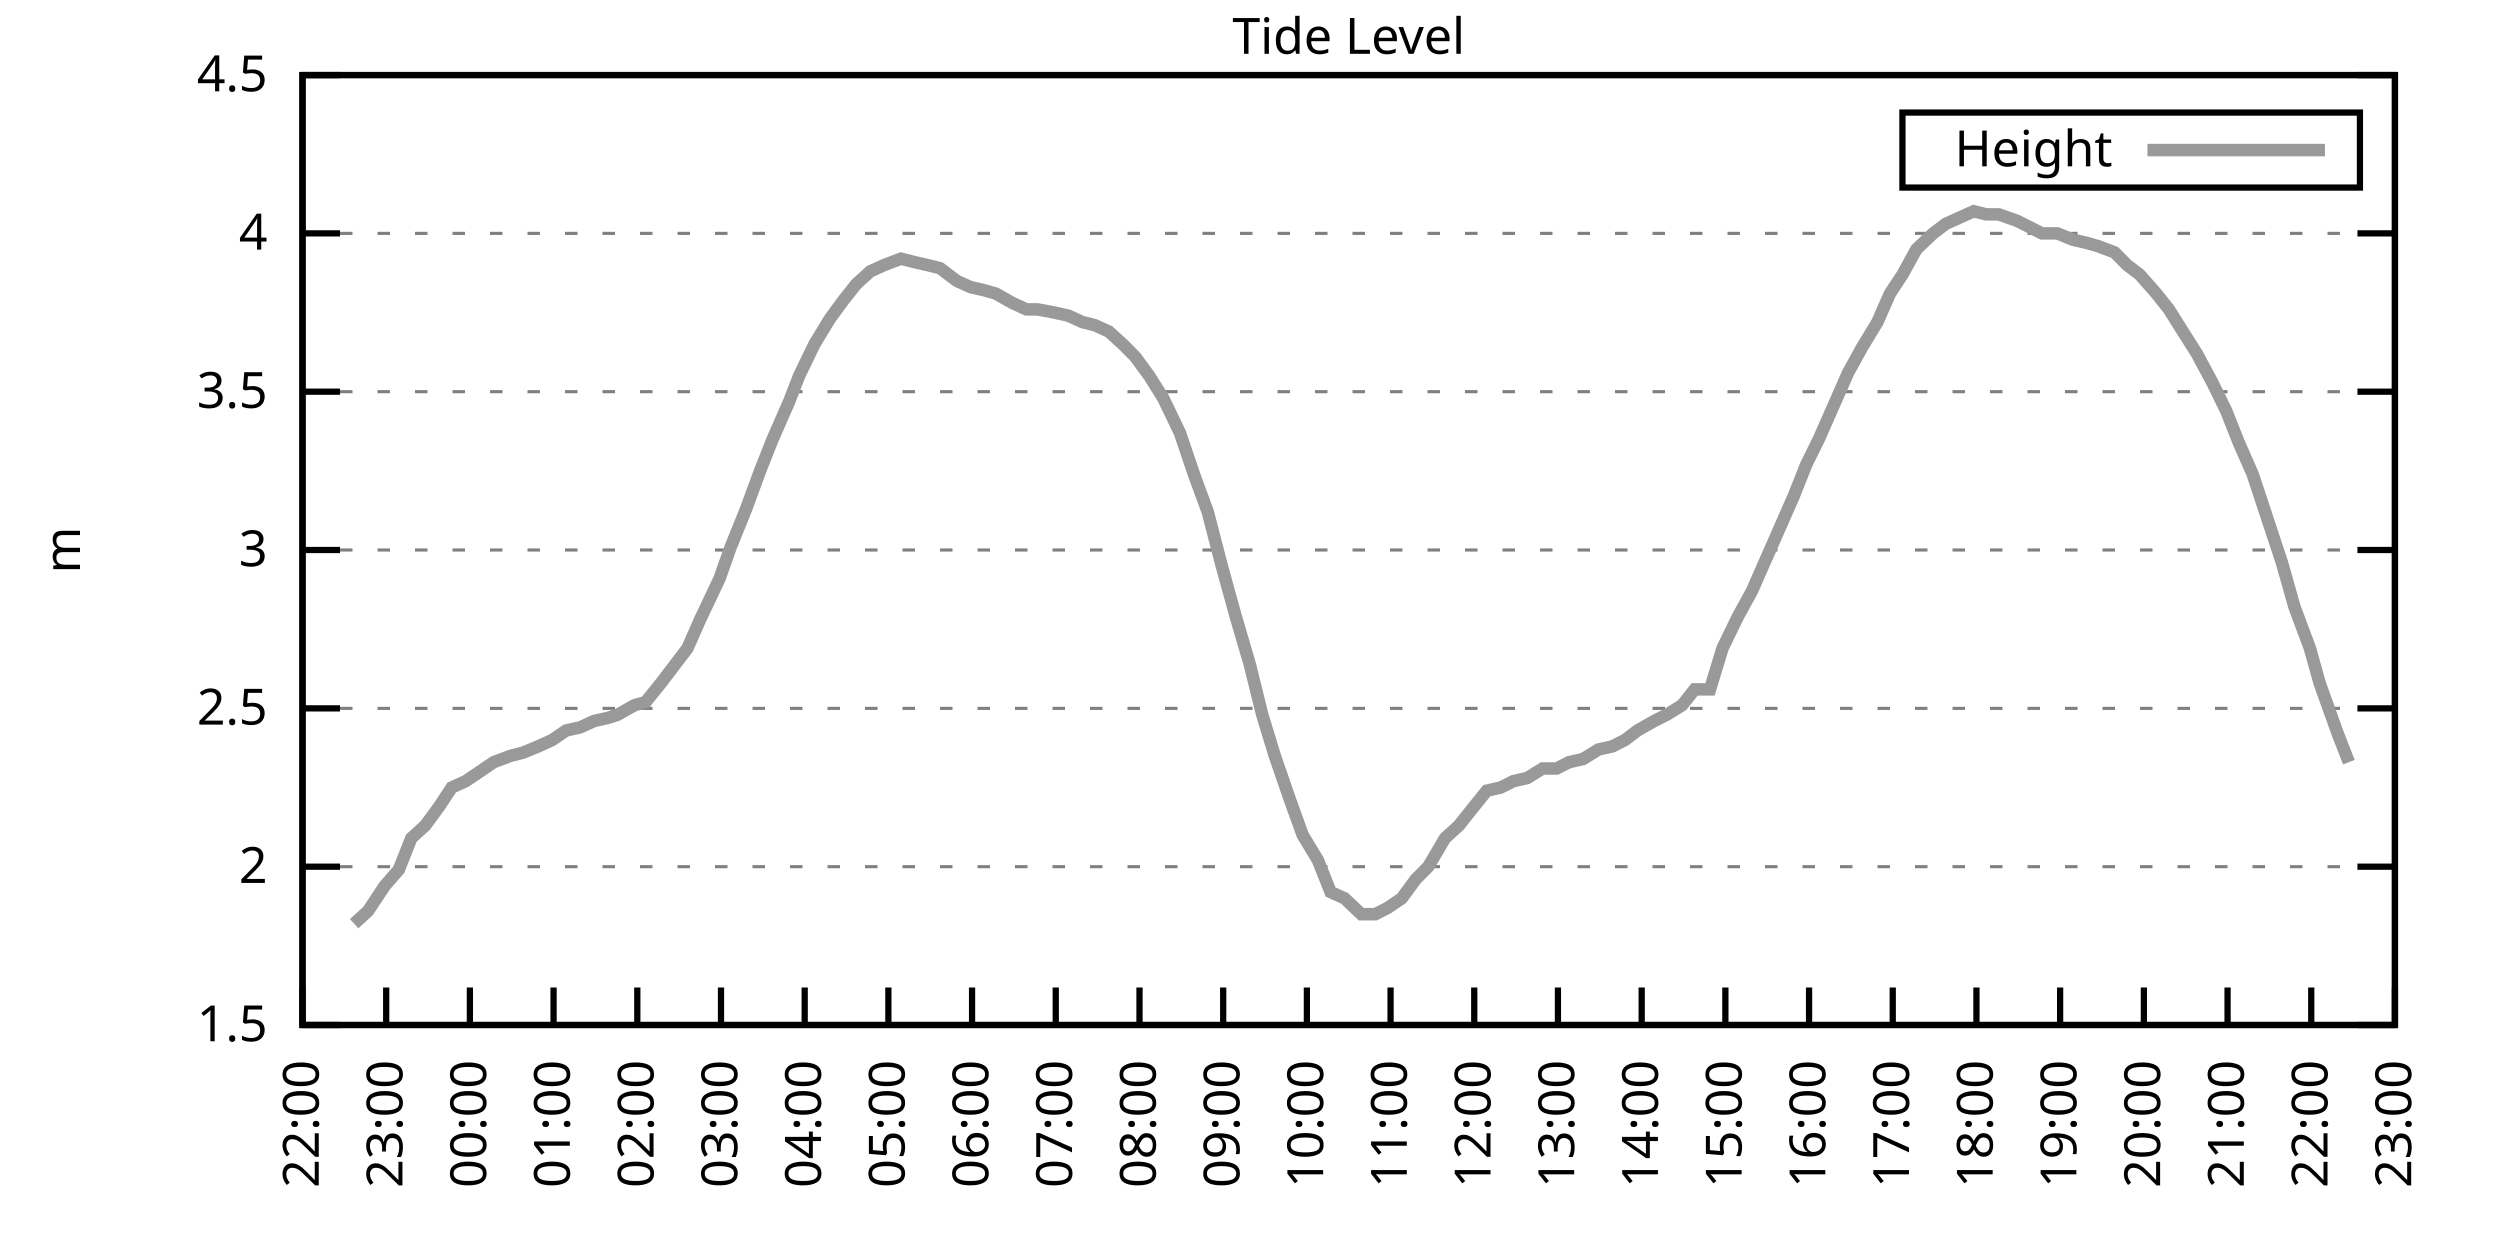
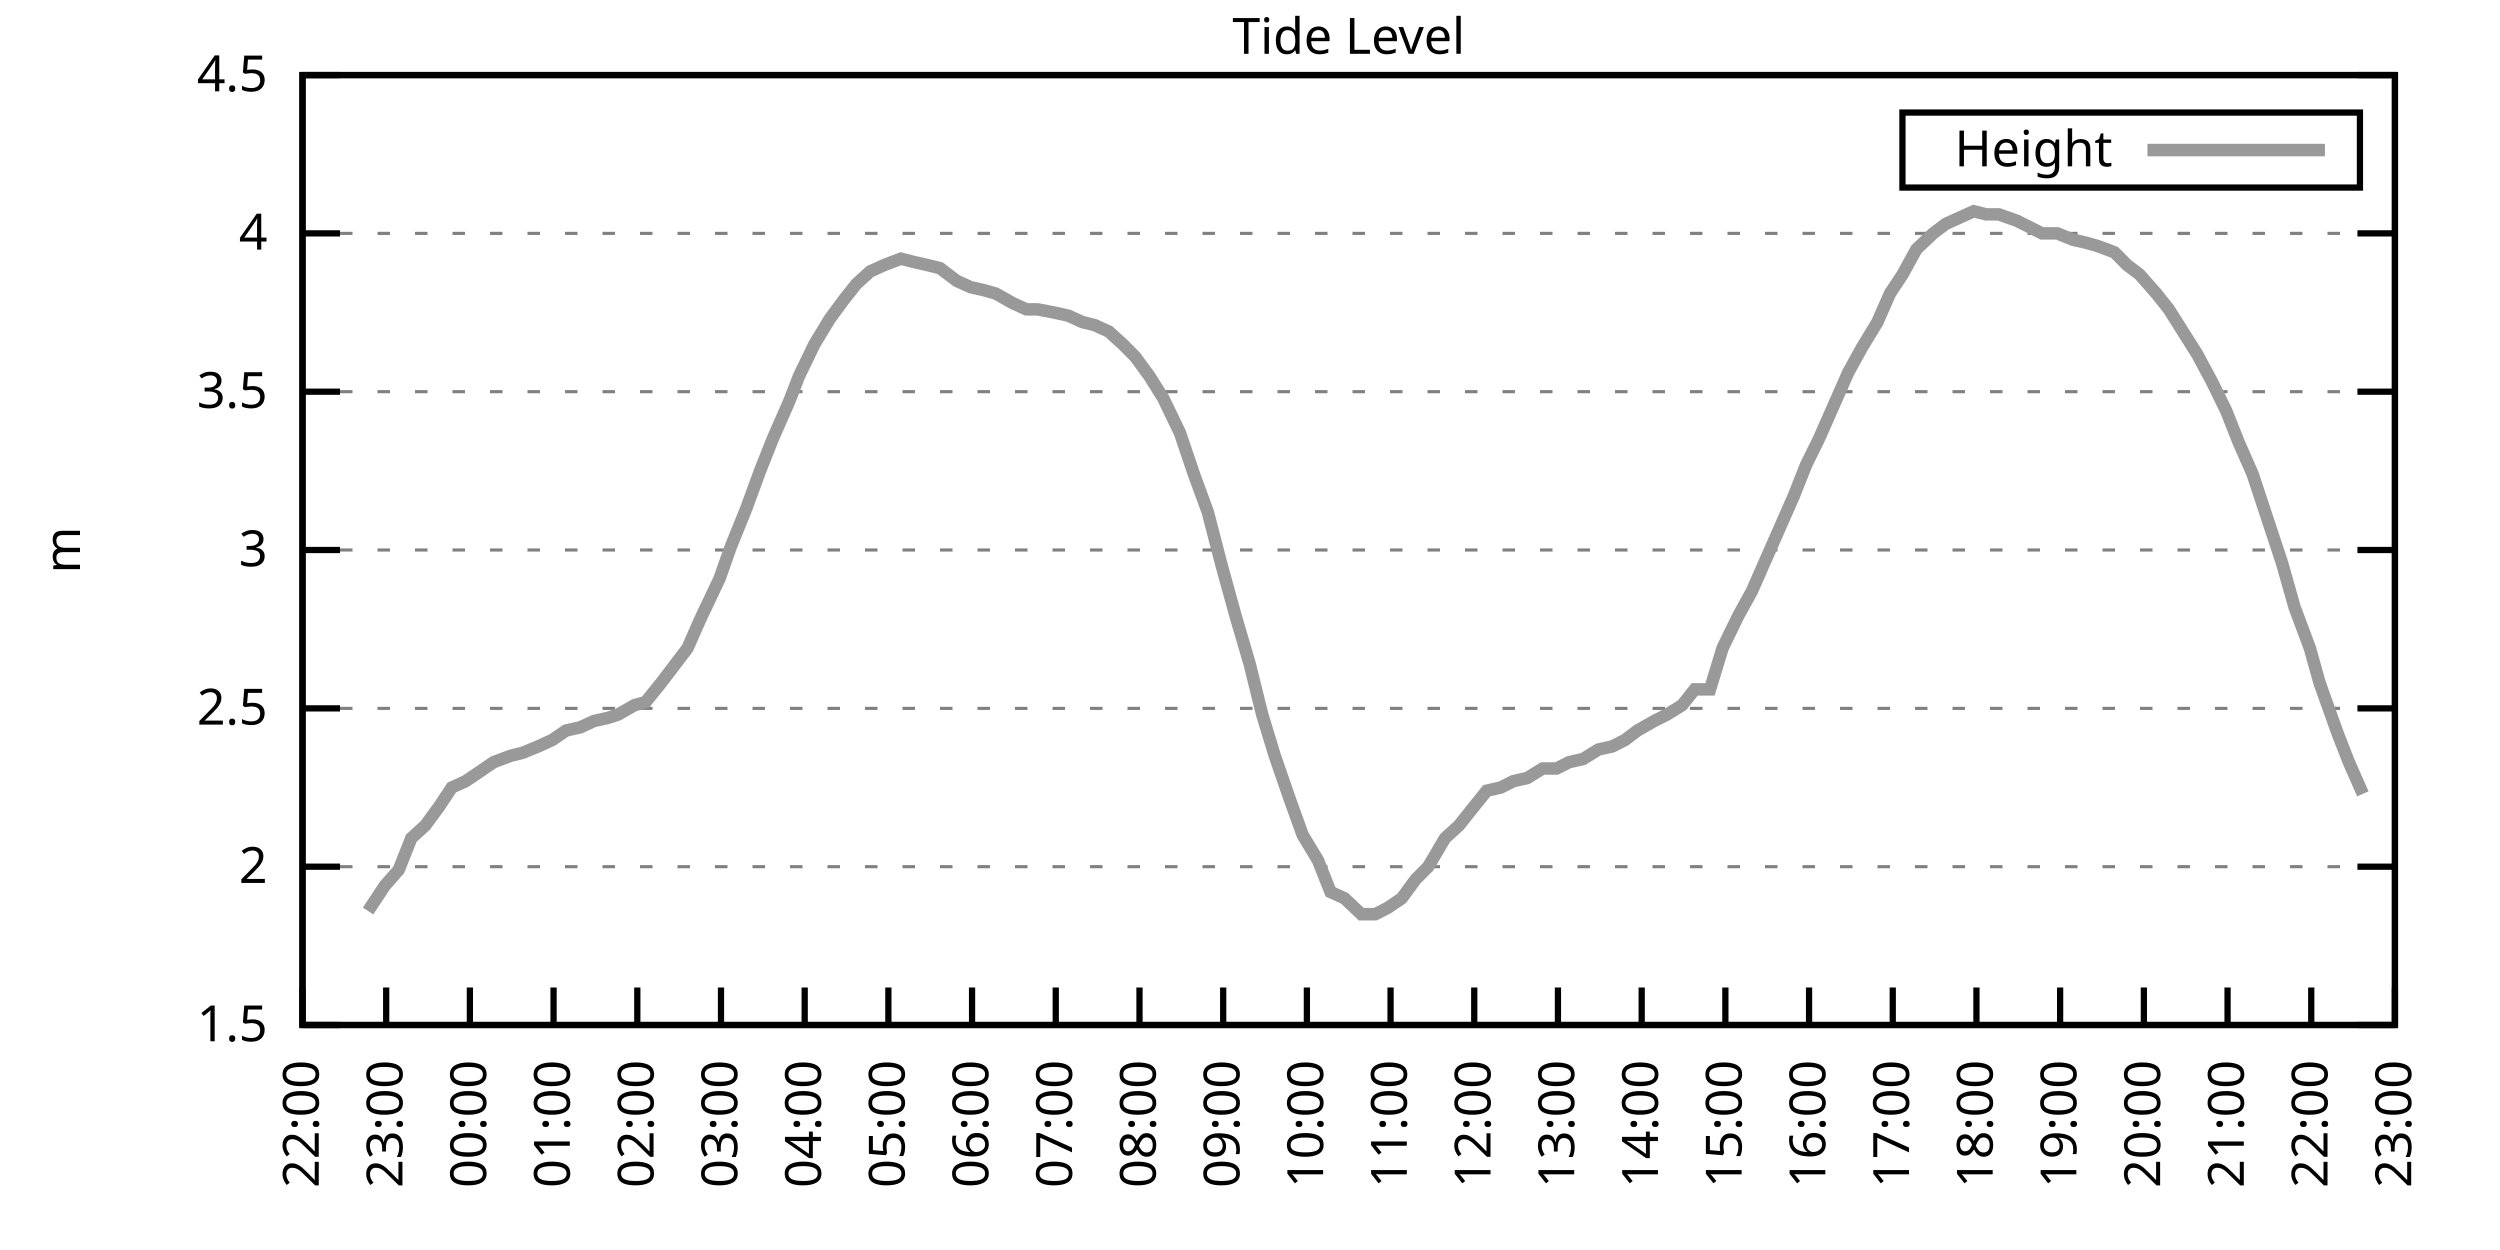
<svg xmlns="http://www.w3.org/2000/svg" xmlns:xlink="http://www.w3.org/1999/xlink" width="400" height="200" viewBox="0 0 400 200">
  <g id="gnuplot_canvas">
    <rect x="0" y="0" width="400" height="200" fill="none" />
    <defs>
      <circle id="gpDot" r="0.5" stroke-width="0.5" stroke="currentColor" />
      <path id="gpPt0" stroke-width="0.333" stroke="currentColor" d="M-1,0 h2 M0,-1 v2" />
      <path id="gpPt1" stroke-width="0.333" stroke="currentColor" d="M-1,-1 L1,1 M1,-1 L-1,1" />
      <path id="gpPt2" stroke-width="0.333" stroke="currentColor" d="M-1,0 L1,0 M0,-1 L0,1 M-1,-1 L1,1 M-1,1 L1,-1" />
      <rect id="gpPt3" stroke-width="0.333" stroke="currentColor" x="-1" y="-1" width="2" height="2" />
      <rect id="gpPt4" stroke-width="0.333" stroke="currentColor" fill="currentColor" x="-1" y="-1" width="2" height="2" />
      <circle id="gpPt5" stroke-width="0.333" stroke="currentColor" cx="0" cy="0" r="1" />
      <use xlink:href="#gpPt5" id="gpPt6" fill="currentColor" stroke="none" />
      <path id="gpPt7" stroke-width="0.333" stroke="currentColor" d="M0,-1.33 L-1.33,0.67 L1.33,0.67 z" />
      <use xlink:href="#gpPt7" id="gpPt8" fill="currentColor" stroke="none" />
      <use xlink:href="#gpPt7" id="gpPt9" stroke="currentColor" transform="rotate(180)" />
      <use xlink:href="#gpPt9" id="gpPt10" fill="currentColor" stroke="none" />
      <use xlink:href="#gpPt3" id="gpPt11" stroke="currentColor" transform="rotate(45)" />
      <use xlink:href="#gpPt11" id="gpPt12" fill="currentColor" stroke="none" />
      <path id="gpPt13" stroke-width="0.333" stroke="currentColor" d="M0,1.330 L1.265,0.411 L0.782,-1.067 L-0.782,-1.076 L-1.265,0.411 z" />
      <use xlink:href="#gpPt13" id="gpPt14" fill="currentColor" stroke="none" />
      <filter id="textbox" filterUnits="objectBoundingBox" x="0" y="0" height="1" width="1">
        <feFlood flood-color="white" flood-opacity="1" result="bgnd" />
        <feComposite in="SourceGraphic" in2="bgnd" operator="atop" />
      </filter>
      <filter id="greybox" filterUnits="objectBoundingBox" x="0" y="0" height="1" width="1">
        <feFlood flood-color="lightgrey" flood-opacity="1" result="grey" />
        <feComposite in="SourceGraphic" in2="grey" operator="atop" />
      </filter>
    </defs>
    <g fill="none" color="white" stroke="currentColor" stroke-width="1.00" stroke-linecap="butt" stroke-linejoin="miter">
</g>
    <g fill="none" color="black" stroke="currentColor" stroke-width="1.00" stroke-linecap="butt" stroke-linejoin="miter">
      <g stroke="none" shape-rendering="crispEdges">
        <polygon fill="rgb(255, 255, 255)" points="48.40,164.00 383.18,164.00 383.18,12.02 48.40,12.02 " />
      </g>
    </g>
    <g fill="none" color="black" stroke="currentColor" stroke-width="1.00" stroke-linecap="butt" stroke-linejoin="miter">
</g>
    <g fill="none" color="black" stroke="black" stroke-width="0.50" stroke-linecap="butt" stroke-linejoin="miter">
</g>
    <g fill="none" color="gray" stroke="currentColor" stroke-width="0.50" stroke-linecap="butt" stroke-linejoin="miter">
      <path stroke="gray" stroke-dasharray="2,4" class="gridline" d="M48.40,164.00 L383.19,164.00  " />
    </g>
    <g fill="none" color="gray" stroke="gray" stroke-width="1.00" stroke-linecap="butt" stroke-linejoin="miter">
</g>
    <g fill="none" color="black" stroke="currentColor" stroke-width="1.00" stroke-linecap="butt" stroke-linejoin="miter">
      <path stroke="black" d="M48.40,164.00 L54.40,164.00 M383.19,164.00 L377.19,164.00  " />
      <g transform="translate(42.80,166.60)" stroke="none" fill="black" font-family="Sans" font-size="8.00" text-anchor="end">
        <text>
          <tspan font-family="Sans"> 1.5</tspan>
        </text>
      </g>
    </g>
    <g fill="none" color="black" stroke="currentColor" stroke-width="1.00" stroke-linecap="butt" stroke-linejoin="miter">
</g>
    <g fill="none" color="black" stroke="black" stroke-width="0.50" stroke-linecap="butt" stroke-linejoin="miter">
</g>
    <g fill="none" color="gray" stroke="currentColor" stroke-width="0.50" stroke-linecap="butt" stroke-linejoin="miter">
      <path stroke="gray" stroke-dasharray="2,4" class="gridline" d="M48.40,138.67 L383.19,138.67  " />
    </g>
    <g fill="none" color="gray" stroke="gray" stroke-width="1.00" stroke-linecap="butt" stroke-linejoin="miter">
</g>
    <g fill="none" color="black" stroke="currentColor" stroke-width="1.00" stroke-linecap="butt" stroke-linejoin="miter">
      <path stroke="black" d="M48.40,138.67 L54.40,138.67 M383.19,138.67 L377.19,138.67  " />
      <g transform="translate(42.80,141.27)" stroke="none" fill="black" font-family="Sans" font-size="8.00" text-anchor="end">
        <text>
          <tspan font-family="Sans"> 2</tspan>
        </text>
      </g>
    </g>
    <g fill="none" color="black" stroke="currentColor" stroke-width="1.00" stroke-linecap="butt" stroke-linejoin="miter">
</g>
    <g fill="none" color="black" stroke="black" stroke-width="0.50" stroke-linecap="butt" stroke-linejoin="miter">
</g>
    <g fill="none" color="gray" stroke="currentColor" stroke-width="0.50" stroke-linecap="butt" stroke-linejoin="miter">
      <path stroke="gray" stroke-dasharray="2,4" class="gridline" d="M48.40,113.34 L383.19,113.34  " />
    </g>
    <g fill="none" color="gray" stroke="gray" stroke-width="1.00" stroke-linecap="butt" stroke-linejoin="miter">
</g>
    <g fill="none" color="black" stroke="currentColor" stroke-width="1.00" stroke-linecap="butt" stroke-linejoin="miter">
      <path stroke="black" d="M48.40,113.34 L54.40,113.34 M383.19,113.34 L377.19,113.34  " />
      <g transform="translate(42.80,115.94)" stroke="none" fill="black" font-family="Sans" font-size="8.00" text-anchor="end">
        <text>
          <tspan font-family="Sans"> 2.5</tspan>
        </text>
      </g>
    </g>
    <g fill="none" color="black" stroke="currentColor" stroke-width="1.00" stroke-linecap="butt" stroke-linejoin="miter">
</g>
    <g fill="none" color="black" stroke="black" stroke-width="0.50" stroke-linecap="butt" stroke-linejoin="miter">
</g>
    <g fill="none" color="gray" stroke="currentColor" stroke-width="0.50" stroke-linecap="butt" stroke-linejoin="miter">
      <path stroke="gray" stroke-dasharray="2,4" class="gridline" d="M48.40,88.00 L383.19,88.00  " />
    </g>
    <g fill="none" color="gray" stroke="gray" stroke-width="1.00" stroke-linecap="butt" stroke-linejoin="miter">
</g>
    <g fill="none" color="black" stroke="currentColor" stroke-width="1.00" stroke-linecap="butt" stroke-linejoin="miter">
      <path stroke="black" d="M48.40,88.00 L54.40,88.00 M383.19,88.00 L377.19,88.00  " />
      <g transform="translate(42.80,90.60)" stroke="none" fill="black" font-family="Sans" font-size="8.00" text-anchor="end">
        <text>
          <tspan font-family="Sans"> 3</tspan>
        </text>
      </g>
    </g>
    <g fill="none" color="black" stroke="currentColor" stroke-width="1.00" stroke-linecap="butt" stroke-linejoin="miter">
</g>
    <g fill="none" color="black" stroke="black" stroke-width="0.50" stroke-linecap="butt" stroke-linejoin="miter">
</g>
    <g fill="none" color="gray" stroke="currentColor" stroke-width="0.50" stroke-linecap="butt" stroke-linejoin="miter">
      <path stroke="gray" stroke-dasharray="2,4" class="gridline" d="M48.40,62.67 L383.19,62.67  " />
    </g>
    <g fill="none" color="gray" stroke="gray" stroke-width="1.00" stroke-linecap="butt" stroke-linejoin="miter">
</g>
    <g fill="none" color="black" stroke="currentColor" stroke-width="1.00" stroke-linecap="butt" stroke-linejoin="miter">
      <path stroke="black" d="M48.40,62.67 L54.40,62.67 M383.19,62.67 L377.19,62.67  " />
      <g transform="translate(42.80,65.27)" stroke="none" fill="black" font-family="Sans" font-size="8.00" text-anchor="end">
        <text>
          <tspan font-family="Sans"> 3.5</tspan>
        </text>
      </g>
    </g>
    <g fill="none" color="black" stroke="currentColor" stroke-width="1.00" stroke-linecap="butt" stroke-linejoin="miter">
</g>
    <g fill="none" color="black" stroke="black" stroke-width="0.50" stroke-linecap="butt" stroke-linejoin="miter">
</g>
    <g fill="none" color="gray" stroke="currentColor" stroke-width="0.50" stroke-linecap="butt" stroke-linejoin="miter">
      <path stroke="gray" stroke-dasharray="2,4" class="gridline" d="M48.40,37.34 L383.19,37.34  " />
    </g>
    <g fill="none" color="gray" stroke="gray" stroke-width="1.00" stroke-linecap="butt" stroke-linejoin="miter">
</g>
    <g fill="none" color="black" stroke="currentColor" stroke-width="1.00" stroke-linecap="butt" stroke-linejoin="miter">
      <path stroke="black" d="M48.40,37.34 L54.40,37.34 M383.19,37.34 L377.19,37.34  " />
      <g transform="translate(42.80,39.94)" stroke="none" fill="black" font-family="Sans" font-size="8.00" text-anchor="end">
        <text>
          <tspan font-family="Sans"> 4</tspan>
        </text>
      </g>
    </g>
    <g fill="none" color="black" stroke="currentColor" stroke-width="1.00" stroke-linecap="butt" stroke-linejoin="miter">
</g>
    <g fill="none" color="black" stroke="black" stroke-width="0.50" stroke-linecap="butt" stroke-linejoin="miter">
</g>
    <g fill="none" color="gray" stroke="currentColor" stroke-width="0.50" stroke-linecap="butt" stroke-linejoin="miter">
      <path stroke="gray" stroke-dasharray="2,4" class="gridline" d="M48.40,12.01 L383.19,12.01  " />
    </g>
    <g fill="none" color="gray" stroke="gray" stroke-width="1.00" stroke-linecap="butt" stroke-linejoin="miter">
</g>
    <g fill="none" color="black" stroke="currentColor" stroke-width="1.00" stroke-linecap="butt" stroke-linejoin="miter">
      <path stroke="black" d="M48.40,12.01 L54.40,12.01 M383.19,12.01 L377.19,12.01  " />
      <g transform="translate(42.80,14.61)" stroke="none" fill="black" font-family="Sans" font-size="8.00" text-anchor="end">
        <text>
          <tspan font-family="Sans"> 4.5</tspan>
        </text>
      </g>
    </g>
    <g fill="none" color="black" stroke="currentColor" stroke-width="1.00" stroke-linecap="butt" stroke-linejoin="miter">
      <path stroke="black" d="M48.40,164.00 L48.40,158.00  " />
      <g transform="translate(51.00,169.60) rotate(270.00)" stroke="none" fill="black" font-family="Sans" font-size="8.00" text-anchor="end">
        <text>
          <tspan font-family="Sans">22:00</tspan>
        </text>
      </g>
    </g>
    <g fill="none" color="black" stroke="currentColor" stroke-width="1.00" stroke-linecap="butt" stroke-linejoin="miter">
      <path stroke="black" d="M61.79,164.00 L61.79,158.00  " />
      <g transform="translate(64.39,169.60) rotate(270.00)" stroke="none" fill="black" font-family="Sans" font-size="8.00" text-anchor="end">
        <text>
          <tspan font-family="Sans">23:00</tspan>
        </text>
      </g>
    </g>
    <g fill="none" color="black" stroke="currentColor" stroke-width="1.00" stroke-linecap="butt" stroke-linejoin="miter">
      <path stroke="black" d="M75.18,164.00 L75.18,158.00  " />
      <g transform="translate(77.78,169.60) rotate(270.00)" stroke="none" fill="black" font-family="Sans" font-size="8.00" text-anchor="end">
        <text>
          <tspan font-family="Sans">00:00</tspan>
        </text>
      </g>
    </g>
    <g fill="none" color="black" stroke="currentColor" stroke-width="1.00" stroke-linecap="butt" stroke-linejoin="miter">
      <path stroke="black" d="M88.57,164.00 L88.57,158.00  " />
      <g transform="translate(91.17,169.60) rotate(270.00)" stroke="none" fill="black" font-family="Sans" font-size="8.00" text-anchor="end">
        <text>
          <tspan font-family="Sans">01:00</tspan>
        </text>
      </g>
    </g>
    <g fill="none" color="black" stroke="currentColor" stroke-width="1.00" stroke-linecap="butt" stroke-linejoin="miter">
      <path stroke="black" d="M101.97,164.00 L101.97,158.00  " />
      <g transform="translate(104.57,169.60) rotate(270.00)" stroke="none" fill="black" font-family="Sans" font-size="8.00" text-anchor="end">
        <text>
          <tspan font-family="Sans">02:00</tspan>
        </text>
      </g>
    </g>
    <g fill="none" color="black" stroke="currentColor" stroke-width="1.00" stroke-linecap="butt" stroke-linejoin="miter">
      <path stroke="black" d="M115.36,164.00 L115.36,158.00  " />
      <g transform="translate(117.96,169.60) rotate(270.00)" stroke="none" fill="black" font-family="Sans" font-size="8.00" text-anchor="end">
        <text>
          <tspan font-family="Sans">03:00</tspan>
        </text>
      </g>
    </g>
    <g fill="none" color="black" stroke="currentColor" stroke-width="1.00" stroke-linecap="butt" stroke-linejoin="miter">
      <path stroke="black" d="M128.75,164.00 L128.75,158.00  " />
      <g transform="translate(131.35,169.60) rotate(270.00)" stroke="none" fill="black" font-family="Sans" font-size="8.00" text-anchor="end">
        <text>
          <tspan font-family="Sans">04:00</tspan>
        </text>
      </g>
    </g>
    <g fill="none" color="black" stroke="currentColor" stroke-width="1.00" stroke-linecap="butt" stroke-linejoin="miter">
      <path stroke="black" d="M142.14,164.00 L142.14,158.00  " />
      <g transform="translate(144.74,169.60) rotate(270.00)" stroke="none" fill="black" font-family="Sans" font-size="8.00" text-anchor="end">
        <text>
          <tspan font-family="Sans">05:00</tspan>
        </text>
      </g>
    </g>
    <g fill="none" color="black" stroke="currentColor" stroke-width="1.00" stroke-linecap="butt" stroke-linejoin="miter">
      <path stroke="black" d="M155.53,164.00 L155.53,158.00  " />
      <g transform="translate(158.13,169.60) rotate(270.00)" stroke="none" fill="black" font-family="Sans" font-size="8.00" text-anchor="end">
        <text>
          <tspan font-family="Sans">06:00</tspan>
        </text>
      </g>
    </g>
    <g fill="none" color="black" stroke="currentColor" stroke-width="1.00" stroke-linecap="butt" stroke-linejoin="miter">
      <path stroke="black" d="M168.92,164.00 L168.92,158.00  " />
      <g transform="translate(171.52,169.60) rotate(270.00)" stroke="none" fill="black" font-family="Sans" font-size="8.00" text-anchor="end">
        <text>
          <tspan font-family="Sans">07:00</tspan>
        </text>
      </g>
    </g>
    <g fill="none" color="black" stroke="currentColor" stroke-width="1.00" stroke-linecap="butt" stroke-linejoin="miter">
      <path stroke="black" d="M182.32,164.00 L182.32,158.00  " />
      <g transform="translate(184.92,169.60) rotate(270.00)" stroke="none" fill="black" font-family="Sans" font-size="8.00" text-anchor="end">
        <text>
          <tspan font-family="Sans">08:00</tspan>
        </text>
      </g>
    </g>
    <g fill="none" color="black" stroke="currentColor" stroke-width="1.00" stroke-linecap="butt" stroke-linejoin="miter">
      <path stroke="black" d="M195.71,164.00 L195.71,158.00  " />
      <g transform="translate(198.31,169.60) rotate(270.00)" stroke="none" fill="black" font-family="Sans" font-size="8.00" text-anchor="end">
        <text>
          <tspan font-family="Sans">09:00</tspan>
        </text>
      </g>
    </g>
    <g fill="none" color="black" stroke="currentColor" stroke-width="1.00" stroke-linecap="butt" stroke-linejoin="miter">
      <path stroke="black" d="M209.10,164.00 L209.10,158.00  " />
      <g transform="translate(211.70,169.60) rotate(270.00)" stroke="none" fill="black" font-family="Sans" font-size="8.00" text-anchor="end">
        <text>
          <tspan font-family="Sans">10:00</tspan>
        </text>
      </g>
    </g>
    <g fill="none" color="black" stroke="currentColor" stroke-width="1.00" stroke-linecap="butt" stroke-linejoin="miter">
      <path stroke="black" d="M222.49,164.00 L222.49,158.00  " />
      <g transform="translate(225.09,169.60) rotate(270.00)" stroke="none" fill="black" font-family="Sans" font-size="8.00" text-anchor="end">
        <text>
          <tspan font-family="Sans">11:00</tspan>
        </text>
      </g>
    </g>
    <g fill="none" color="black" stroke="currentColor" stroke-width="1.00" stroke-linecap="butt" stroke-linejoin="miter">
      <path stroke="black" d="M235.88,164.00 L235.88,158.00  " />
      <g transform="translate(238.48,169.60) rotate(270.00)" stroke="none" fill="black" font-family="Sans" font-size="8.00" text-anchor="end">
        <text>
          <tspan font-family="Sans">12:00</tspan>
        </text>
      </g>
    </g>
    <g fill="none" color="black" stroke="currentColor" stroke-width="1.00" stroke-linecap="butt" stroke-linejoin="miter">
      <path stroke="black" d="M249.27,164.00 L249.27,158.00  " />
      <g transform="translate(251.87,169.60) rotate(270.00)" stroke="none" fill="black" font-family="Sans" font-size="8.00" text-anchor="end">
        <text>
          <tspan font-family="Sans">13:00</tspan>
        </text>
      </g>
    </g>
    <g fill="none" color="black" stroke="currentColor" stroke-width="1.00" stroke-linecap="butt" stroke-linejoin="miter">
      <path stroke="black" d="M262.67,164.00 L262.67,158.00  " />
      <g transform="translate(265.27,169.60) rotate(270.00)" stroke="none" fill="black" font-family="Sans" font-size="8.00" text-anchor="end">
        <text>
          <tspan font-family="Sans">14:00</tspan>
        </text>
      </g>
    </g>
    <g fill="none" color="black" stroke="currentColor" stroke-width="1.00" stroke-linecap="butt" stroke-linejoin="miter">
      <path stroke="black" d="M276.06,164.00 L276.06,158.00  " />
      <g transform="translate(278.66,169.60) rotate(270.00)" stroke="none" fill="black" font-family="Sans" font-size="8.00" text-anchor="end">
        <text>
          <tspan font-family="Sans">15:00</tspan>
        </text>
      </g>
    </g>
    <g fill="none" color="black" stroke="currentColor" stroke-width="1.00" stroke-linecap="butt" stroke-linejoin="miter">
      <path stroke="black" d="M289.45,164.00 L289.45,158.00  " />
      <g transform="translate(292.05,169.60) rotate(270.00)" stroke="none" fill="black" font-family="Sans" font-size="8.00" text-anchor="end">
        <text>
          <tspan font-family="Sans">16:00</tspan>
        </text>
      </g>
    </g>
    <g fill="none" color="black" stroke="currentColor" stroke-width="1.00" stroke-linecap="butt" stroke-linejoin="miter">
      <path stroke="black" d="M302.84,164.00 L302.84,158.00  " />
      <g transform="translate(305.44,169.60) rotate(270.00)" stroke="none" fill="black" font-family="Sans" font-size="8.00" text-anchor="end">
        <text>
          <tspan font-family="Sans">17:00</tspan>
        </text>
      </g>
    </g>
    <g fill="none" color="black" stroke="currentColor" stroke-width="1.00" stroke-linecap="butt" stroke-linejoin="miter">
      <path stroke="black" d="M316.23,164.00 L316.23,158.00  " />
      <g transform="translate(318.83,169.60) rotate(270.00)" stroke="none" fill="black" font-family="Sans" font-size="8.00" text-anchor="end">
        <text>
          <tspan font-family="Sans">18:00</tspan>
        </text>
      </g>
    </g>
    <g fill="none" color="black" stroke="currentColor" stroke-width="1.00" stroke-linecap="butt" stroke-linejoin="miter">
      <path stroke="black" d="M329.62,164.00 L329.62,158.00  " />
      <g transform="translate(332.22,169.60) rotate(270.00)" stroke="none" fill="black" font-family="Sans" font-size="8.00" text-anchor="end">
        <text>
          <tspan font-family="Sans">19:00</tspan>
        </text>
      </g>
    </g>
    <g fill="none" color="black" stroke="currentColor" stroke-width="1.00" stroke-linecap="butt" stroke-linejoin="miter">
      <path stroke="black" d="M343.02,164.00 L343.02,158.00  " />
      <g transform="translate(345.62,169.60) rotate(270.00)" stroke="none" fill="black" font-family="Sans" font-size="8.00" text-anchor="end">
        <text>
          <tspan font-family="Sans">20:00</tspan>
        </text>
      </g>
    </g>
    <g fill="none" color="black" stroke="currentColor" stroke-width="1.00" stroke-linecap="butt" stroke-linejoin="miter">
      <path stroke="black" d="M356.41,164.00 L356.41,158.00  " />
      <g transform="translate(359.01,169.60) rotate(270.00)" stroke="none" fill="black" font-family="Sans" font-size="8.00" text-anchor="end">
        <text>
          <tspan font-family="Sans">21:00</tspan>
        </text>
      </g>
    </g>
    <g fill="none" color="black" stroke="currentColor" stroke-width="1.00" stroke-linecap="butt" stroke-linejoin="miter">
      <path stroke="black" d="M369.80,164.00 L369.80,158.00  " />
      <g transform="translate(372.40,169.60) rotate(270.00)" stroke="none" fill="black" font-family="Sans" font-size="8.00" text-anchor="end">
        <text>
          <tspan font-family="Sans">22:00</tspan>
        </text>
      </g>
    </g>
    <g fill="none" color="black" stroke="currentColor" stroke-width="1.00" stroke-linecap="butt" stroke-linejoin="miter">
      <path stroke="black" d="M383.19,164.00 L383.19,158.00  " />
      <g transform="translate(385.79,169.60) rotate(270.00)" stroke="none" fill="black" font-family="Sans" font-size="8.00" text-anchor="end">
        <text>
          <tspan font-family="Sans">23:00</tspan>
        </text>
      </g>
    </g>
    <g fill="none" color="black" stroke="currentColor" stroke-width="1.00" stroke-linecap="butt" stroke-linejoin="miter">
</g>
    <g fill="none" color="black" stroke="currentColor" stroke-width="1.00" stroke-linecap="butt" stroke-linejoin="miter">
      <path stroke="black" d="M48.40,12.01 L48.40,164.00 L383.19,164.00 L383.19,12.01 L48.40,12.01 Z  " />
    </g>
    <g fill="none" color="black" stroke="currentColor" stroke-width="1.00" stroke-linecap="butt" stroke-linejoin="miter">
</g>
    <g fill="none" color="black" stroke="currentColor" stroke-width="1.00" stroke-linecap="butt" stroke-linejoin="miter">
      <path stroke="black" d="M304.39,30.01 L304.39,18.01 L377.59,18.01 L377.59,30.01 L304.39,30.01 Z  " />
    </g>
    <g id="Tide_level_plot_1">
      <g fill="none" color="white" stroke="black" stroke-width="2.00" stroke-linecap="butt" stroke-linejoin="miter">
</g>
      <g fill="none" color="black" stroke="currentColor" stroke-width="2.00" stroke-linecap="butt" stroke-linejoin="miter">
        <g transform="translate(337.99,26.61)" stroke="none" fill="black" font-family="Sans" font-size="8.00" text-anchor="end">
          <text>
            <tspan font-family="Sans">Height</tspan>
          </text>
        </g>
      </g>
      <g fill="none" color="black" stroke="currentColor" stroke-width="2.00" stroke-linecap="butt" stroke-linejoin="miter">
-         <path stroke="rgb(153, 153, 153)" d="M343.59,24.01 L371.99,24.01 M56.66,147.79 L58.89,145.76 L61.57,141.71 L63.80,139.17 L65.81,134.11 L68.04,132.08   L70.27,129.04 L72.28,126.00 L74.51,124.99 L76.75,123.47 L78.98,121.95 L81.66,120.94 L83.66,120.43 L86.12,119.42   L88.35,118.40 L90.58,116.88 L92.82,116.38 L95.05,115.36 L97.28,114.86 L98.84,114.35 L101.52,112.83 L103.31,112.32   L105.76,109.28 L110.00,103.71 L112.01,99.15 L115.13,92.56 L116.92,87.50 L119.38,81.42 L121.61,75.34 L123.62,70.27   L126.29,64.19 L127.86,60.14 L130.31,55.07 L132.77,51.02 L135.00,47.98 L137.01,45.45 L139.24,43.42 L141.47,42.41   L144.15,41.39 L146.16,41.90 L148.39,42.41 L150.40,42.91 L153.08,44.94 L155.31,45.95 L157.54,46.46 L159.33,46.97   L162.01,48.49 L164.24,49.50 L166.02,49.50 L168.70,50.01 L170.93,50.51 L173.17,51.53 L175.17,52.03 L177.41,53.05   L179.64,55.07 L181.65,57.10 L183.88,60.14 L186.11,63.69 L188.79,69.26 L191.02,75.85 L193.25,81.93 L195.48,90.54   L197.72,98.64 L199.95,106.24 L201.96,114.35 L203.97,120.94 L206.42,128.03 L208.43,133.60 L210.88,137.66 L212.89,142.72   L215.13,143.73 L217.80,146.27 L220.04,146.27 L222.04,145.25 L224.28,143.73 L226.51,140.69 L228.52,138.67 L231.20,134.11   L233.43,132.08 L235.44,129.55 L237.89,126.51 L240.12,126.00 L242.13,124.99 L244.36,124.48 L246.82,122.96 L249.05,122.96   L251.06,121.95 L253.29,121.44 L255.75,119.92 L257.98,119.42 L259.99,118.40 L262.00,116.88 L264.67,115.36 L266.68,114.35   L269.14,112.83 L271.15,110.30 L273.60,110.30 L275.61,103.71 L278.07,98.64 L280.30,94.59 L282.53,89.52 L284.76,84.46   L286.99,79.39 L289.00,74.33 L291.01,70.27 L293.69,64.19 L295.70,59.63 L297.93,55.58 L300.39,51.53 L302.39,46.97   L304.40,43.93 L306.63,39.87 L309.31,37.34 L311.32,35.82 L313.55,34.81 L315.79,33.80 L317.79,34.30 L319.80,34.30   L322.70,35.32 L324.71,36.33 L326.72,37.34 L329.18,37.34 L331.63,38.35 L333.86,38.86 L335.65,39.37 L338.33,40.38   L340.34,42.41 L342.35,43.93 L345.02,46.97 L347.03,49.50 L349.26,53.05 L351.50,56.59 L353.95,61.15 L356.18,65.71   L358.19,70.78 L360.42,75.85 L362.43,81.93 L365.11,90.03 L367.12,97.12 L369.58,103.71 L371.14,109.28 L374.04,117.39   L375.82,121.95  " />
+         <path stroke="rgb(153, 153, 153)" d="M343.59,24.01 L371.99,24.01 M58.89,145.76 L61.57,141.71 L63.80,139.17 L65.81,134.11 L68.04,132.08 L70.27,129.04   L72.28,126.00 L74.51,124.99 L76.75,123.47 L78.98,121.95 L81.66,120.94 L83.66,120.43 L86.12,119.42 L88.35,118.40   L90.58,116.88 L92.82,116.38 L95.05,115.36 L97.28,114.86 L98.84,114.35 L101.52,112.83 L103.31,112.32 L105.76,109.28   L110.00,103.71 L112.01,99.15 L115.13,92.56 L116.92,87.50 L119.38,81.42 L121.61,75.34 L123.62,70.27 L126.29,64.19   L127.86,60.14 L130.31,55.07 L132.77,51.02 L135.00,47.98 L137.01,45.45 L139.24,43.42 L141.47,42.41 L144.15,41.39   L146.16,41.90 L148.39,42.41 L150.40,42.91 L153.08,44.94 L155.31,45.95 L157.54,46.46 L159.33,46.97 L162.01,48.49   L164.24,49.50 L166.02,49.50 L168.70,50.01 L170.93,50.51 L173.17,51.53 L175.17,52.03 L177.41,53.05 L179.64,55.07   L181.65,57.10 L183.88,60.14 L186.11,63.69 L188.79,69.26 L191.02,75.85 L193.25,81.93 L195.48,90.54 L197.72,98.64   L199.95,106.24 L201.96,114.35 L203.97,120.94 L206.42,128.03 L208.43,133.60 L210.88,137.66 L212.89,142.72 L215.13,143.73   L217.80,146.27 L220.04,146.27 L222.04,145.25 L224.28,143.73 L226.51,140.69 L228.52,138.67 L231.20,134.11 L233.43,132.08   L235.44,129.55 L237.89,126.51 L240.12,126.00 L242.13,124.99 L244.36,124.48 L246.82,122.96 L249.05,122.96 L251.06,121.95   L253.29,121.44 L255.75,119.92 L257.98,119.42 L259.99,118.40 L262.00,116.88 L264.67,115.36 L266.68,114.35 L269.14,112.83   L271.15,110.30 L273.60,110.30 L275.61,103.71 L278.07,98.64 L280.30,94.59 L282.53,89.52 L284.76,84.46 L286.99,79.39   L289.00,74.33 L291.01,70.27 L293.69,64.19 L295.70,59.63 L297.93,55.58 L300.39,51.53 L302.39,46.97 L304.40,43.93   L306.63,39.87 L309.31,37.34 L311.32,35.82 L313.55,34.81 L315.79,33.80 L317.79,34.30 L319.80,34.30 L322.70,35.32   L324.71,36.33 L326.72,37.34 L329.18,37.34 L331.63,38.35 L333.86,38.86 L335.65,39.37 L338.33,40.38 L340.34,42.41   L342.35,43.93 L345.02,46.97 L347.03,49.50 L349.26,53.05 L351.50,56.59 L353.95,61.15 L356.18,65.71 L358.19,70.78   L360.42,75.85 L362.43,81.93 L365.11,90.03 L367.12,97.12 L369.58,103.71 L371.14,109.28 L374.04,117.39 L375.82,121.95   L378.06,127.02  " />
      </g>
    </g>
    <g fill="none" color="black" stroke="currentColor" stroke-width="2.00" stroke-linecap="butt" stroke-linejoin="miter">
</g>
    <g fill="none" color="black" stroke="black" stroke-width="1.00" stroke-linecap="butt" stroke-linejoin="miter">
</g>
    <g fill="none" color="black" stroke="currentColor" stroke-width="1.00" stroke-linecap="butt" stroke-linejoin="miter">
      <path stroke="black" d="M48.40,12.01 L48.40,164.00 L383.19,164.00 L383.19,12.01 L48.40,12.01 Z  " />
      <g transform="translate(12.80,88.01) rotate(270.00)" stroke="none" fill="black" font-family="Sans" font-size="8.00" text-anchor="middle">
        <text>
          <tspan font-family="Sans">m</tspan>
        </text>
      </g>
    </g>
    <g fill="none" color="black" stroke="currentColor" stroke-width="1.00" stroke-linecap="butt" stroke-linejoin="miter">
</g>
    <g fill="none" color="black" stroke="currentColor" stroke-width="1.00" stroke-linecap="butt" stroke-linejoin="miter">
      <g transform="translate(215.79,8.61)" stroke="none" fill="black" font-family="Sans" font-size="8.00" text-anchor="middle">
        <text>
          <tspan font-family="Sans">Tide Level</tspan>
        </text>
      </g>
    </g>
    <g fill="none" color="black" stroke="currentColor" stroke-width="1.00" stroke-linecap="butt" stroke-linejoin="miter">
</g>
  </g>
</svg>
